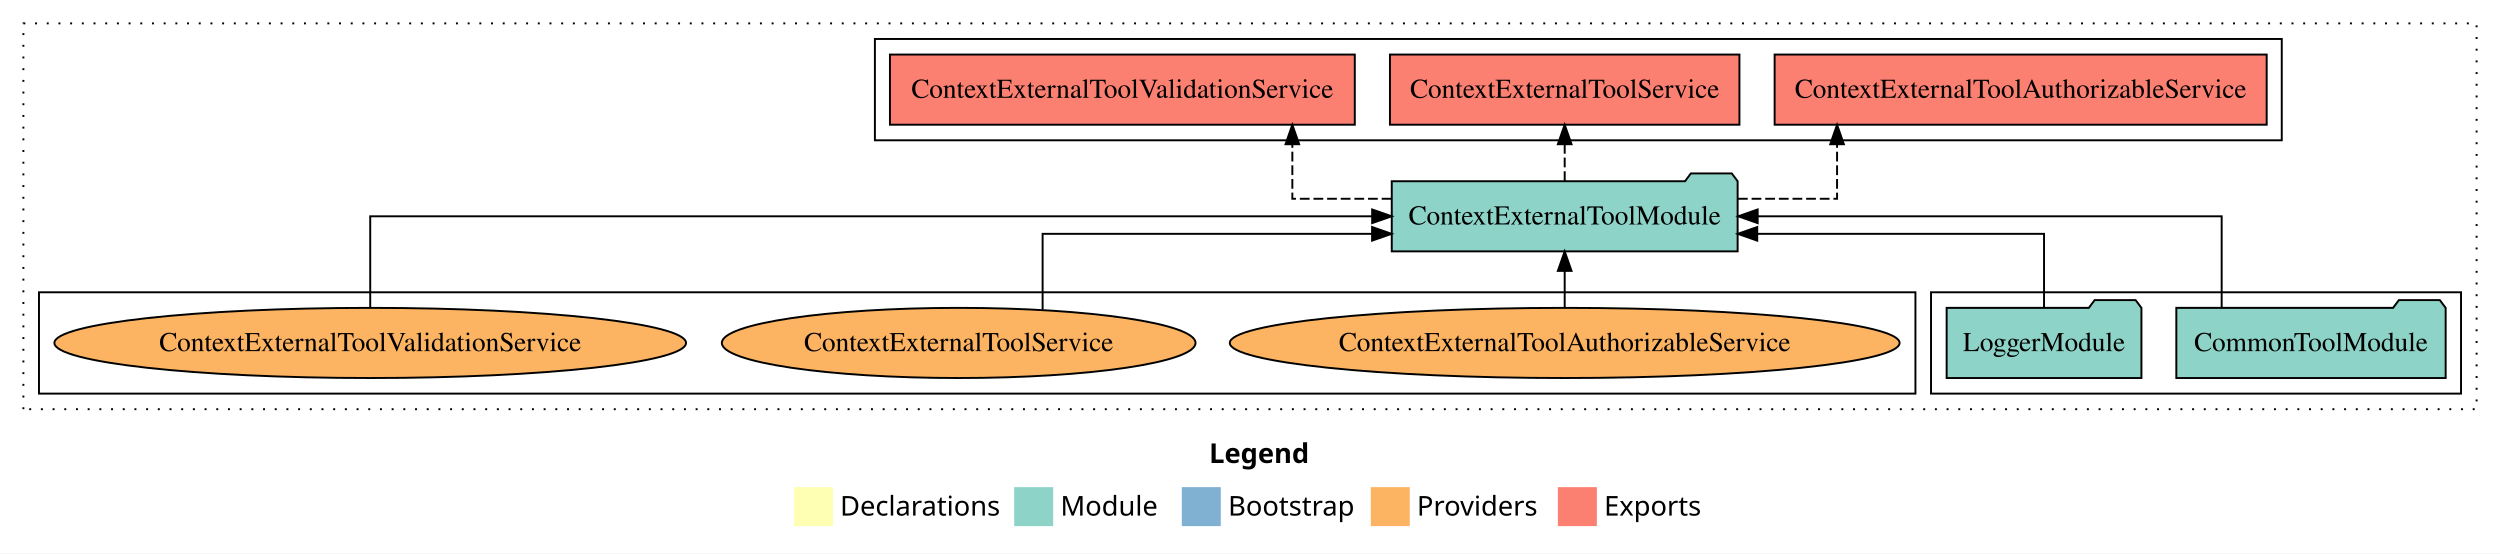
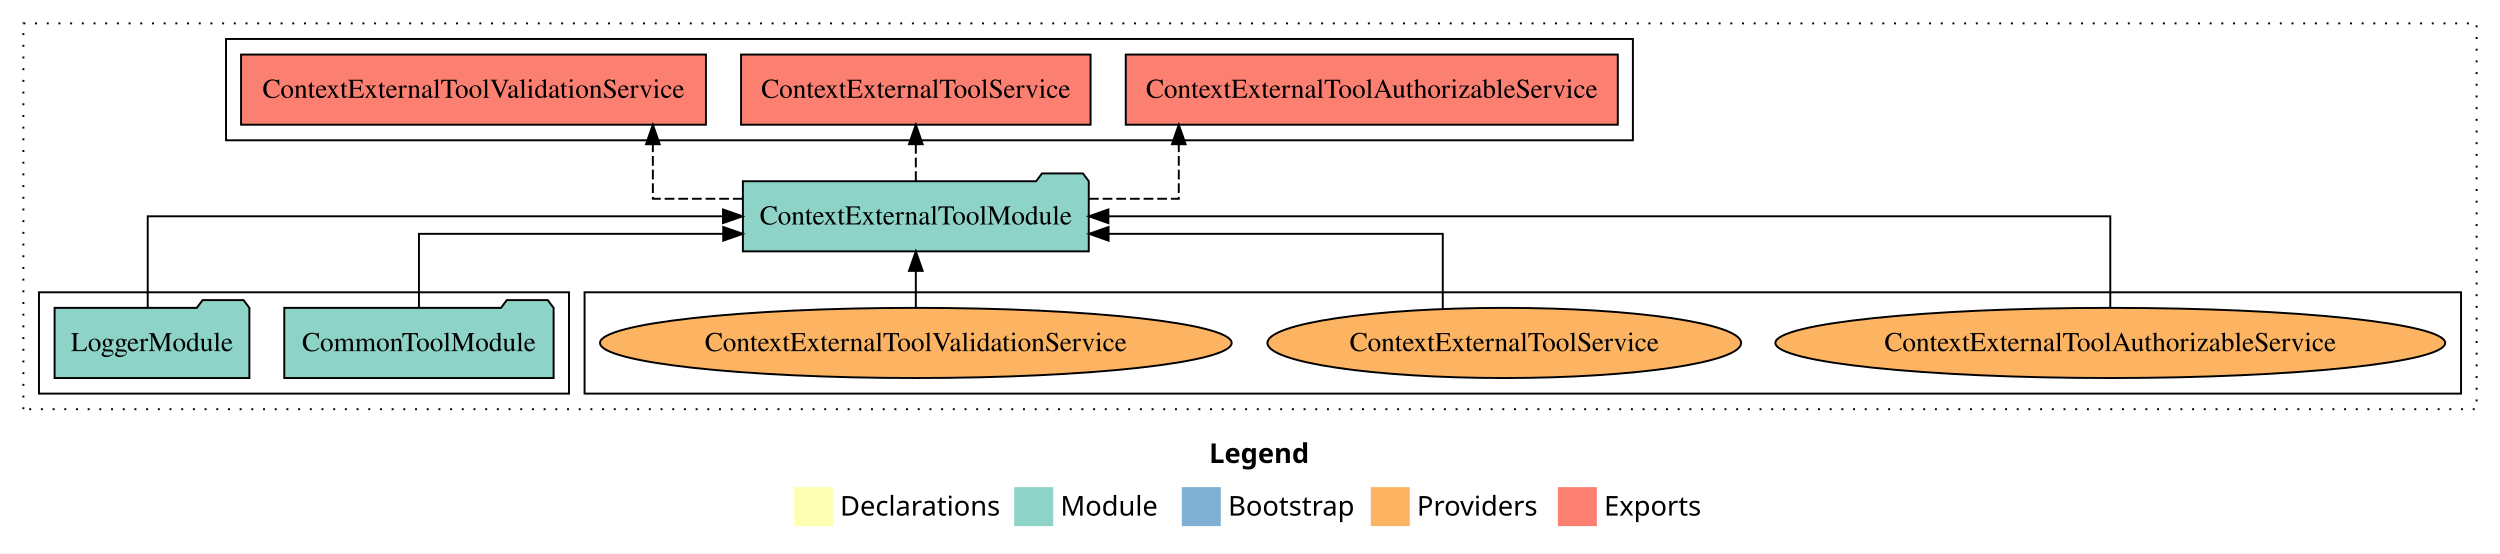
<svg xmlns="http://www.w3.org/2000/svg" width="1283pt" height="284pt" viewBox="0.00 0.00 1283.00 284.00">
  <g id="graph0" class="graph" transform="scale(1 1) rotate(0) translate(4 280)">
    <polygon fill="white" stroke="transparent" points="-4,4 -4,-280 1279,-280 1279,4 -4,4" />
    <text text-anchor="start" x="616.51" y="-42.4" font-family="Times-12" font-weight="bold" font-size="14.00">Legend</text>
    <polygon fill="#ffffb3" stroke="transparent" points="403.5,-10 403.5,-30 423.5,-30 423.5,-10 403.5,-10" />
    <text text-anchor="start" x="427.13" y="-15.4" font-family="Times-12" font-size="14.00">  Declarations</text>
    <polygon fill="#8dd3c7" stroke="transparent" points="516.5,-10 516.5,-30 536.5,-30 536.5,-10 516.5,-10" />
    <text text-anchor="start" x="540.23" y="-15.4" font-family="Times-12" font-size="14.00">  Module</text>
    <polygon fill="#80b1d3" stroke="transparent" points="602.5,-10 602.5,-30 622.5,-30 622.5,-10 602.5,-10" />
    <text text-anchor="start" x="626.28" y="-15.4" font-family="Times-12" font-size="14.00">  Bootstrap</text>
    <polygon fill="#fdb462" stroke="transparent" points="699.5,-10 699.5,-30 719.5,-30 719.5,-10 699.5,-10" />
    <text text-anchor="start" x="723.17" y="-15.4" font-family="Times-12" font-size="14.00">  Providers</text>
    <polygon fill="#fb8072" stroke="transparent" points="795.5,-10 795.5,-30 815.5,-30 815.5,-10 795.5,-10" />
    <text text-anchor="start" x="819.23" y="-15.4" font-family="Times-12" font-size="14.00">  Exports</text>
    <g id="clust1" class="cluster">
      <polygon fill="none" stroke="black" stroke-dasharray="1,5" points="8,-70 8,-268 1267,-268 1267,-70 8,-70" />
    </g>
+     <g id="clust6" class="cluster">
+       <polygon fill="none" stroke="black" points="296,-78 296,-130 1259,-130 1259,-78 296,-78" />
+     </g>
    <g id="clust3" class="cluster">
-       <polygon fill="none" stroke="black" points="987,-78 987,-130 1259,-130 1259,-78 987,-78" />
+       <polygon fill="none" stroke="black" points="16,-78 16,-130 288,-130 288,-78 16,-78" />
    </g>
    <g id="clust4" class="cluster">
-       <polygon fill="none" stroke="black" points="445,-208 445,-260 1167,-260 1167,-208 445,-208" />
-     </g>
-     <g id="clust6" class="cluster">
-       <polygon fill="none" stroke="black" points="16,-78 16,-130 979,-130 979,-78 16,-78" />
+       <polygon fill="none" stroke="black" points="112,-208 112,-260 834,-260 834,-208 112,-208" />
    </g>
    <g id="node1" class="node">
-       <polygon fill="#8dd3c7" stroke="black" points="1251.11,-122 1248.11,-126 1227.11,-126 1224.11,-122 1112.89,-122 1112.89,-86 1251.11,-86 1251.11,-122" />
-       <text text-anchor="middle" x="1182" y="-99.8" font-family="Times,serif" font-size="14.00">CommonToolModule</text>
+       <polygon fill="#8dd3c7" stroke="black" points="280.11,-122 277.11,-126 256.11,-126 253.11,-122 141.89,-122 141.89,-86 280.11,-86 280.11,-122" />
+       <text text-anchor="middle" x="211" y="-99.8" font-family="Times,serif" font-size="14.00">CommonToolModule</text>
    </g>
    <g id="node3" class="node">
-       <polygon fill="#8dd3c7" stroke="black" points="887.75,-187 884.75,-191 863.75,-191 860.75,-187 710.25,-187 710.25,-151 887.75,-151 887.75,-187" />
-       <text text-anchor="middle" x="799" y="-164.8" font-family="Times,serif" font-size="14.00">ContextExternalToolModule</text>
+       <polygon fill="#8dd3c7" stroke="black" points="554.75,-187 551.75,-191 530.75,-191 527.75,-187 377.25,-187 377.25,-151 554.75,-151 554.75,-187" />
+       <text text-anchor="middle" x="466" y="-164.8" font-family="Times,serif" font-size="14.00">ContextExternalToolModule</text>
    </g>
    <g id="edge1" class="edge">
-       <path fill="none" stroke="black" d="M1136.16,-122.11C1136.16,-141.34 1136.16,-169 1136.16,-169 1136.16,-169 898.03,-169 898.03,-169" />
-       <polygon fill="black" stroke="black" points="898.03,-165.5 888.03,-169 898.03,-172.5 898.03,-165.5" />
+       <path fill="none" stroke="black" d="M211,-122.03C211,-138.4 211,-160 211,-160 211,-160 367.17,-160 367.17,-160" />
+       <polygon fill="black" stroke="black" points="367.17,-163.5 377.17,-160 367.17,-156.5 367.17,-163.5" />
    </g>
    <g id="node2" class="node">
-       <polygon fill="#8dd3c7" stroke="black" points="1094.98,-122 1091.98,-126 1070.98,-126 1067.98,-122 995.02,-122 995.02,-86 1094.98,-86 1094.98,-122" />
-       <text text-anchor="middle" x="1045" y="-99.8" font-family="Times,serif" font-size="14.00">LoggerModule</text>
+       <polygon fill="#8dd3c7" stroke="black" points="123.98,-122 120.98,-126 99.98,-126 96.98,-122 24.02,-122 24.02,-86 123.98,-86 123.98,-122" />
+       <text text-anchor="middle" x="74" y="-99.8" font-family="Times,serif" font-size="14.00">LoggerModule</text>
    </g>
    <g id="edge2" class="edge">
-       <path fill="none" stroke="black" d="M1045,-122.03C1045,-138.4 1045,-160 1045,-160 1045,-160 897.81,-160 897.81,-160" />
-       <polygon fill="black" stroke="black" points="897.81,-156.5 887.81,-160 897.81,-163.5 897.81,-156.5" />
+       <path fill="none" stroke="black" d="M71.81,-122.11C71.81,-141.34 71.81,-169 71.81,-169 71.81,-169 367.04,-169 367.04,-169" />
+       <polygon fill="black" stroke="black" points="367.05,-172.5 377.04,-169 367.04,-165.5 367.05,-172.5" />
    </g>
    <g id="node4" class="node">
-       <polygon fill="#fb8072" stroke="black" points="1159.26,-252 906.74,-252 906.74,-216 1159.26,-216 1159.26,-252" />
-       <text text-anchor="middle" x="1033" y="-229.8" font-family="Times,serif" font-size="14.00">ContextExternalToolAuthorizableService </text>
+       <polygon fill="#fb8072" stroke="black" points="826.26,-252 573.74,-252 573.74,-216 826.26,-216 826.26,-252" />
+       <text text-anchor="middle" x="700" y="-229.8" font-family="Times,serif" font-size="14.00">ContextExternalToolAuthorizableService </text>
    </g>
    <g id="edge3" class="edge">
-       <path fill="none" stroke="black" stroke-dasharray="5,2" d="M887.92,-178C915.49,-178 938.78,-178 938.78,-178 938.78,-178 938.78,-205.97 938.78,-205.97" />
-       <polygon fill="black" stroke="black" points="935.28,-205.97 938.78,-215.97 942.28,-205.97 935.28,-205.97" />
+       <path fill="none" stroke="black" stroke-dasharray="5,2" d="M554.89,-178C580.16,-178 600.95,-178 600.95,-178 600.95,-178 600.95,-205.97 600.95,-205.97" />
+       <polygon fill="black" stroke="black" points="597.45,-205.97 600.95,-215.97 604.45,-205.97 597.45,-205.97" />
    </g>
    <g id="node5" class="node">
-       <polygon fill="#fb8072" stroke="black" points="888.68,-252 709.32,-252 709.32,-216 888.68,-216 888.68,-252" />
-       <text text-anchor="middle" x="799" y="-229.8" font-family="Times,serif" font-size="14.00">ContextExternalToolService </text>
+       <polygon fill="#fb8072" stroke="black" points="555.68,-252 376.32,-252 376.32,-216 555.68,-216 555.68,-252" />
+       <text text-anchor="middle" x="466" y="-229.8" font-family="Times,serif" font-size="14.00">ContextExternalToolService </text>
    </g>
    <g id="edge4" class="edge">
-       <path fill="none" stroke="black" stroke-dasharray="5,2" d="M799,-187.11C799,-187.11 799,-205.99 799,-205.99" />
-       <polygon fill="black" stroke="black" points="795.5,-205.99 799,-215.99 802.5,-205.99 795.5,-205.99" />
+       <path fill="none" stroke="black" stroke-dasharray="5,2" d="M466,-187.11C466,-187.11 466,-205.99 466,-205.99" />
+       <polygon fill="black" stroke="black" points="462.5,-205.99 466,-215.99 469.5,-205.99 462.5,-205.99" />
    </g>
    <g id="node6" class="node">
-       <polygon fill="#fb8072" stroke="black" points="691.28,-252 452.72,-252 452.72,-216 691.28,-216 691.28,-252" />
-       <text text-anchor="middle" x="572" y="-229.8" font-family="Times,serif" font-size="14.00">ContextExternalToolValidationService </text>
+       <polygon fill="#fb8072" stroke="black" points="358.28,-252 119.72,-252 119.72,-216 358.28,-216 358.28,-252" />
+       <text text-anchor="middle" x="239" y="-229.8" font-family="Times,serif" font-size="14.00">ContextExternalToolValidationService </text>
    </g>
    <g id="edge5" class="edge">
-       <path fill="none" stroke="black" stroke-dasharray="5,2" d="M710.08,-178C682.52,-178 659.23,-178 659.23,-178 659.23,-178 659.23,-205.97 659.23,-205.97" />
-       <polygon fill="black" stroke="black" points="655.73,-205.97 659.23,-215.97 662.73,-205.97 655.73,-205.97" />
+       <path fill="none" stroke="black" stroke-dasharray="5,2" d="M377.11,-178C351.85,-178 331.05,-178 331.05,-178 331.05,-178 331.05,-205.97 331.05,-205.97" />
+       <polygon fill="black" stroke="black" points="327.55,-205.97 331.05,-215.97 334.55,-205.97 327.55,-205.97" />
    </g>
    <g id="node7" class="node">
-       <ellipse fill="#fdb462" stroke="black" cx="799" cy="-104" rx="171.87" ry="18" />
-       <text text-anchor="middle" x="799" y="-99.8" font-family="Times,serif" font-size="14.00">ContextExternalToolAuthorizableService</text>
+       <ellipse fill="#fdb462" stroke="black" cx="1079" cy="-104" rx="171.87" ry="18" />
+       <text text-anchor="middle" x="1079" y="-99.8" font-family="Times,serif" font-size="14.00">ContextExternalToolAuthorizableService</text>
    </g>
    <g id="edge6" class="edge">
-       <path fill="none" stroke="black" d="M799,-122.11C799,-122.11 799,-140.99 799,-140.99" />
-       <polygon fill="black" stroke="black" points="795.5,-140.99 799,-150.99 802.5,-140.99 795.5,-140.99" />
+       <path fill="none" stroke="black" d="M1079,-122.11C1079,-141.34 1079,-169 1079,-169 1079,-169 564.81,-169 564.81,-169" />
+       <polygon fill="black" stroke="black" points="564.81,-165.5 554.81,-169 564.81,-172.5 564.81,-165.5" />
    </g>
    <g id="node8" class="node">
-       <ellipse fill="#fdb462" stroke="black" cx="488" cy="-104" rx="121.55" ry="18" />
-       <text text-anchor="middle" x="488" y="-99.8" font-family="Times,serif" font-size="14.00">ContextExternalToolService</text>
+       <ellipse fill="#fdb462" stroke="black" cx="768" cy="-104" rx="121.55" ry="18" />
+       <text text-anchor="middle" x="768" y="-99.8" font-family="Times,serif" font-size="14.00">ContextExternalToolService</text>
    </g>
    <g id="edge7" class="edge">
-       <path fill="none" stroke="black" d="M531.07,-121.11C531.07,-137.57 531.07,-160 531.07,-160 531.07,-160 700.15,-160 700.15,-160" />
-       <polygon fill="black" stroke="black" points="700.15,-163.5 710.15,-160 700.15,-156.5 700.15,-163.5" />
+       <path fill="none" stroke="black" d="M736.43,-121.41C736.43,-137.85 736.43,-160 736.43,-160 736.43,-160 564.92,-160 564.92,-160" />
+       <polygon fill="black" stroke="black" points="564.92,-156.5 554.92,-160 564.92,-163.5 564.92,-156.5" />
    </g>
    <g id="node9" class="node">
-       <ellipse fill="#fdb462" stroke="black" cx="186" cy="-104" rx="162.08" ry="18" />
-       <text text-anchor="middle" x="186" y="-99.8" font-family="Times,serif" font-size="14.00">ContextExternalToolValidationService</text>
+       <ellipse fill="#fdb462" stroke="black" cx="466" cy="-104" rx="162.08" ry="18" />
+       <text text-anchor="middle" x="466" y="-99.8" font-family="Times,serif" font-size="14.00">ContextExternalToolValidationService</text>
    </g>
    <g id="edge8" class="edge">
-       <path fill="none" stroke="black" d="M186,-122.11C186,-141.34 186,-169 186,-169 186,-169 700.19,-169 700.19,-169" />
-       <polygon fill="black" stroke="black" points="700.19,-172.5 710.19,-169 700.19,-165.5 700.19,-172.5" />
+       <path fill="none" stroke="black" d="M466,-122.11C466,-122.11 466,-140.99 466,-140.99" />
+       <polygon fill="black" stroke="black" points="462.5,-140.99 466,-150.99 469.5,-140.99 462.5,-140.99" />
    </g>
  </g>
</svg>
